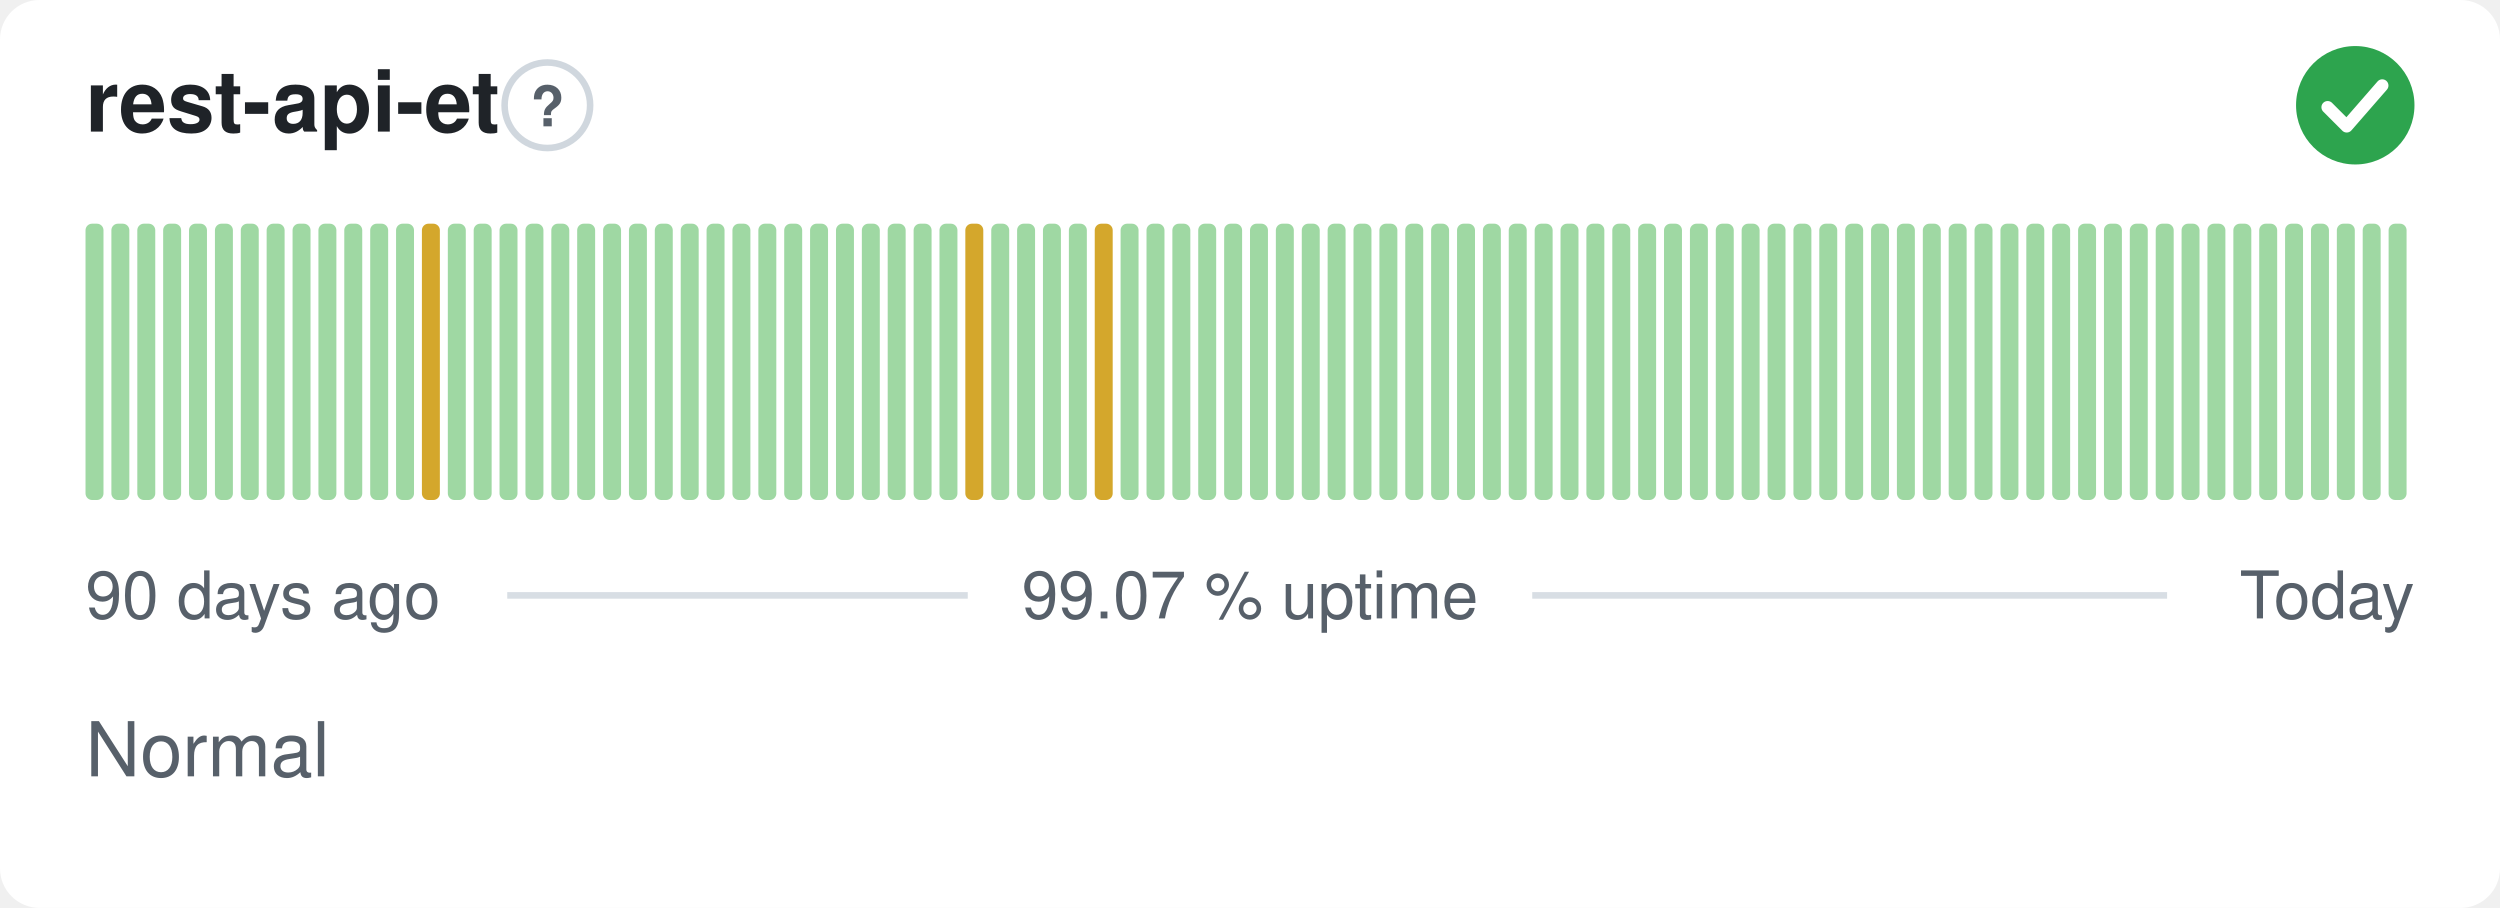
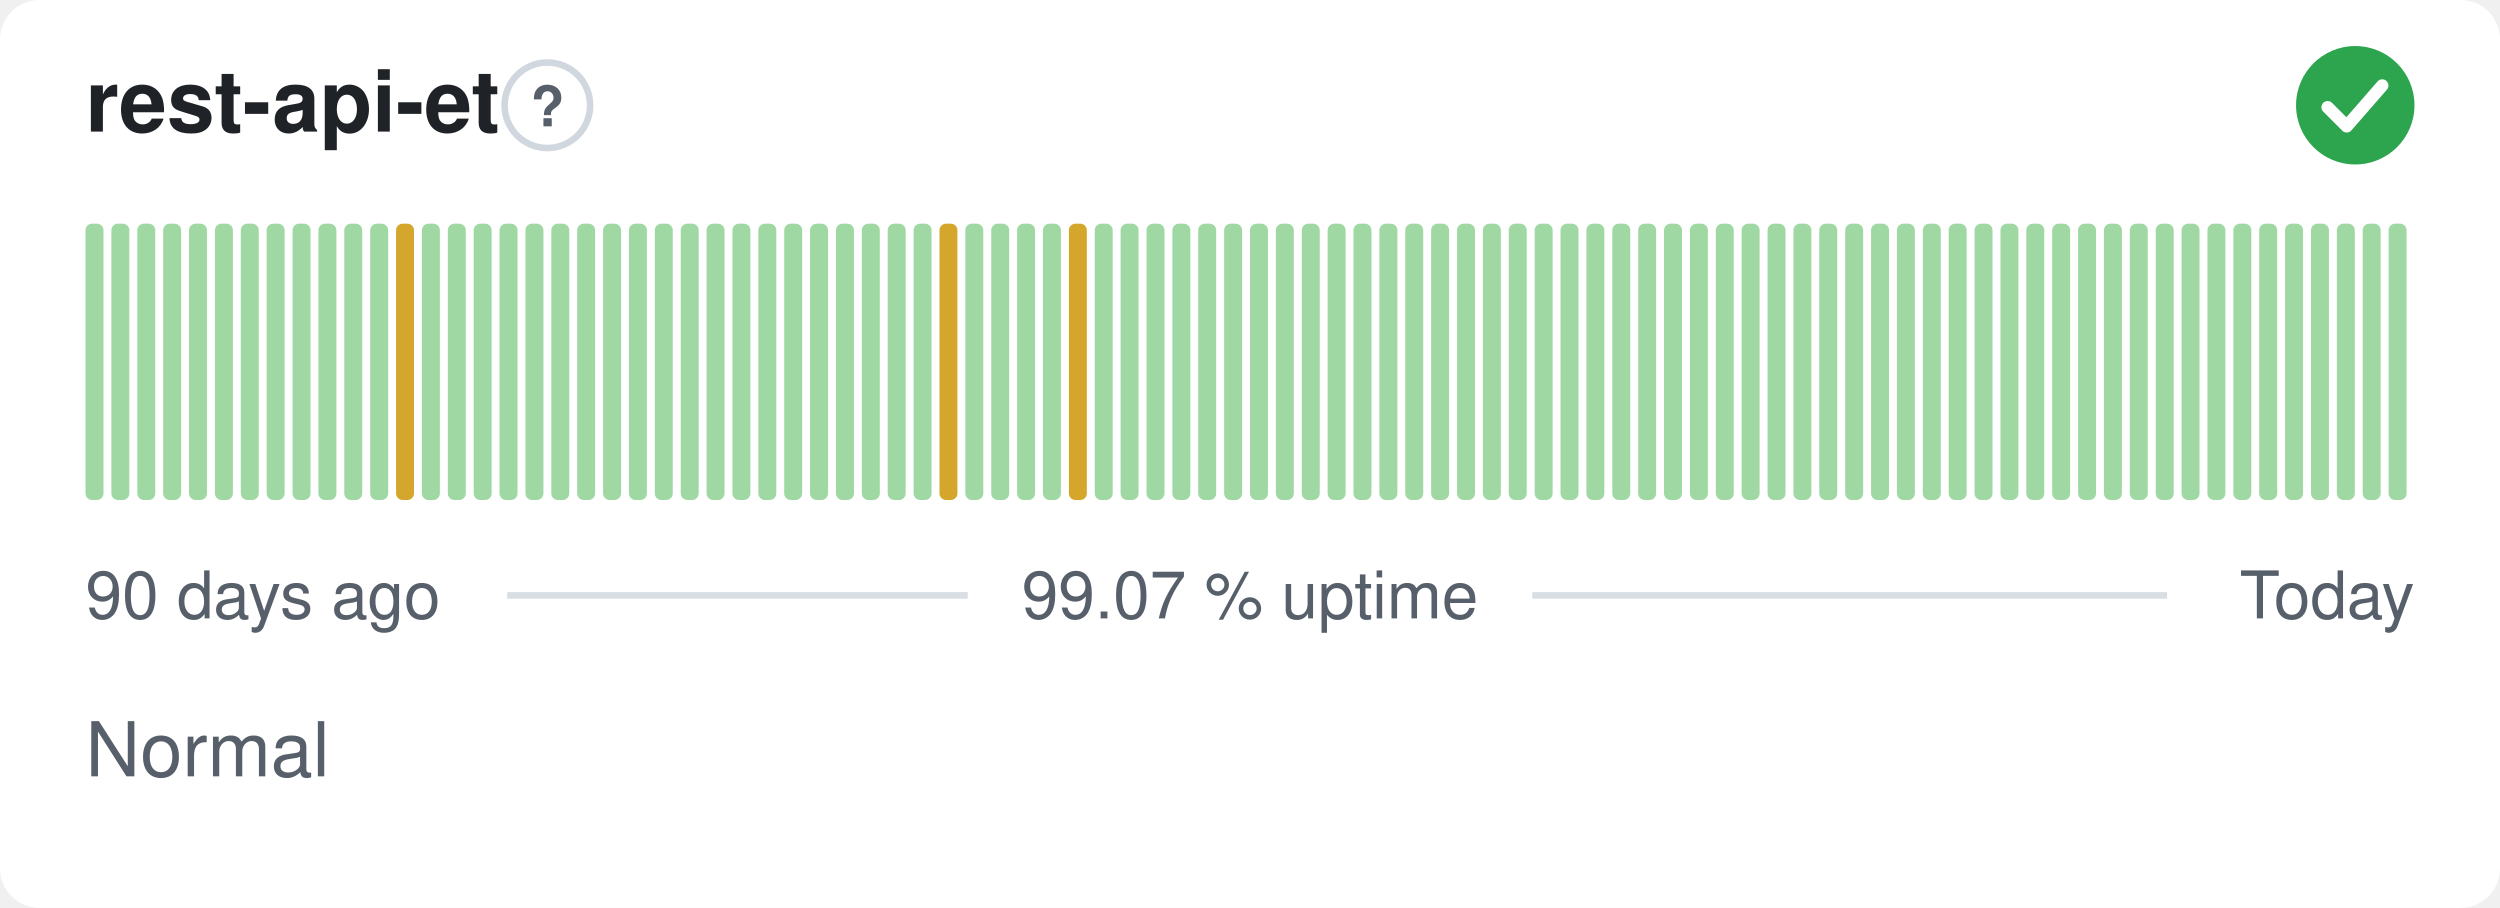
<svg xmlns="http://www.w3.org/2000/svg" width="380" height="138" viewBox="0 0 380 138" role="img" aria-label="rest-api-et: Normal, 99.07 % uptime over the last 90 days" font-family="-apple-system,BlinkMacSystemFont,'Segoe UI',Helvetica,Arial,sans-serif">
  <style>
    @media (prefers-color-scheme: dark) {
      .bg { fill: #0d1117 }
      .title { fill: #e6edf3 }
      .muted { fill: #8b949e }
      .hint { stroke: #30363d }
      .rule { stroke: #30363d }
      .nodata { fill: #21262d }
    }
  </style>
  <rect class="bg" width="380" height="138" rx="6" fill="#ffffff" />
  <text class="title" x="13" y="20" font-size="13" font-weight="600" fill="#1f2328">rest-api-et</text>
  <circle class="hint" cx="83.2" cy="16" r="6.5" fill="none" stroke="#d0d7de" stroke-width="1" />
  <text class="muted" x="83.2" y="19.2" text-anchor="middle" font-size="8.5" font-weight="700" fill="#57606a">?</text>
  <circle cx="358" cy="16" r="9" fill="#2da44e" />
  <path d="M353.80 16.30l2.90 2.90 5.40 -6.20" fill="none" stroke="#fff" stroke-width="1.89" stroke-linecap="round" stroke-linejoin="round" />
  <rect x="13.00" y="34.00" width="2.73" height="42.00" rx="1" fill="#9fd8a3" />
  <rect x="16.93" y="34.00" width="2.73" height="42.00" rx="1" fill="#9fd8a3" />
  <rect x="20.87" y="34.00" width="2.73" height="42.00" rx="1" fill="#9fd8a3" />
  <rect x="24.80" y="34.00" width="2.73" height="42.00" rx="1" fill="#9fd8a3" />
  <rect x="28.73" y="34.00" width="2.73" height="42.00" rx="1" fill="#9fd8a3" />
  <rect x="32.67" y="34.00" width="2.73" height="42.00" rx="1" fill="#9fd8a3" />
  <rect x="36.60" y="34.00" width="2.73" height="42.00" rx="1" fill="#9fd8a3" />
  <rect x="40.53" y="34.00" width="2.73" height="42.00" rx="1" fill="#9fd8a3" />
  <rect x="44.47" y="34.00" width="2.73" height="42.00" rx="1" fill="#9fd8a3" />
  <rect x="48.40" y="34.00" width="2.73" height="42.00" rx="1" fill="#9fd8a3" />
  <rect x="52.33" y="34.00" width="2.73" height="42.00" rx="1" fill="#9fd8a3" />
  <rect x="56.27" y="34.00" width="2.73" height="42.00" rx="1" fill="#9fd8a3" />
-   <rect x="60.20" y="34.00" width="2.73" height="42.00" rx="1" fill="#9fd8a3" />
-   <rect x="64.13" y="34.00" width="2.73" height="42.00" rx="1" fill="#d4a72c" />
+   <rect x="60.20" y="34.00" width="2.73" height="42.00" rx="1" fill="#d4a72c" />
+   <rect x="64.13" y="34.00" width="2.73" height="42.00" rx="1" fill="#9fd8a3" />
  <rect x="68.07" y="34.00" width="2.73" height="42.00" rx="1" fill="#9fd8a3" />
  <rect x="72.00" y="34.00" width="2.73" height="42.00" rx="1" fill="#9fd8a3" />
  <rect x="75.93" y="34.00" width="2.73" height="42.00" rx="1" fill="#9fd8a3" />
  <rect x="79.87" y="34.00" width="2.73" height="42.00" rx="1" fill="#9fd8a3" />
  <rect x="83.80" y="34.00" width="2.73" height="42.00" rx="1" fill="#9fd8a3" />
  <rect x="87.73" y="34.00" width="2.73" height="42.00" rx="1" fill="#9fd8a3" />
  <rect x="91.67" y="34.00" width="2.73" height="42.00" rx="1" fill="#9fd8a3" />
  <rect x="95.60" y="34.00" width="2.73" height="42.00" rx="1" fill="#9fd8a3" />
  <rect x="99.53" y="34.00" width="2.73" height="42.00" rx="1" fill="#9fd8a3" />
  <rect x="103.47" y="34.00" width="2.73" height="42.00" rx="1" fill="#9fd8a3" />
  <rect x="107.40" y="34.00" width="2.73" height="42.00" rx="1" fill="#9fd8a3" />
  <rect x="111.33" y="34.00" width="2.73" height="42.00" rx="1" fill="#9fd8a3" />
  <rect x="115.27" y="34.00" width="2.73" height="42.00" rx="1" fill="#9fd8a3" />
  <rect x="119.20" y="34.00" width="2.73" height="42.00" rx="1" fill="#9fd8a3" />
  <rect x="123.13" y="34.00" width="2.73" height="42.00" rx="1" fill="#9fd8a3" />
  <rect x="127.07" y="34.00" width="2.73" height="42.00" rx="1" fill="#9fd8a3" />
  <rect x="131.00" y="34.00" width="2.73" height="42.00" rx="1" fill="#9fd8a3" />
  <rect x="134.93" y="34.00" width="2.73" height="42.00" rx="1" fill="#9fd8a3" />
  <rect x="138.87" y="34.00" width="2.73" height="42.00" rx="1" fill="#9fd8a3" />
-   <rect x="142.80" y="34.00" width="2.73" height="42.00" rx="1" fill="#9fd8a3" />
-   <rect x="146.73" y="34.00" width="2.73" height="42.00" rx="1" fill="#d4a72c" />
+   <rect x="142.80" y="34.00" width="2.73" height="42.00" rx="1" fill="#d4a72c" />
+   <rect x="146.73" y="34.00" width="2.73" height="42.00" rx="1" fill="#9fd8a3" />
  <rect x="150.67" y="34.00" width="2.73" height="42.00" rx="1" fill="#9fd8a3" />
  <rect x="154.60" y="34.00" width="2.73" height="42.00" rx="1" fill="#9fd8a3" />
  <rect x="158.53" y="34.00" width="2.73" height="42.00" rx="1" fill="#9fd8a3" />
-   <rect x="162.47" y="34.00" width="2.73" height="42.00" rx="1" fill="#9fd8a3" />
-   <rect x="166.40" y="34.00" width="2.73" height="42.00" rx="1" fill="#d4a72c" />
+   <rect x="162.47" y="34.00" width="2.73" height="42.00" rx="1" fill="#d4a72c" />
+   <rect x="166.40" y="34.00" width="2.73" height="42.00" rx="1" fill="#9fd8a3" />
  <rect x="170.33" y="34.00" width="2.73" height="42.00" rx="1" fill="#9fd8a3" />
  <rect x="174.27" y="34.00" width="2.73" height="42.00" rx="1" fill="#9fd8a3" />
  <rect x="178.20" y="34.00" width="2.73" height="42.00" rx="1" fill="#9fd8a3" />
  <rect x="182.13" y="34.00" width="2.73" height="42.00" rx="1" fill="#9fd8a3" />
  <rect x="186.07" y="34.00" width="2.73" height="42.00" rx="1" fill="#9fd8a3" />
  <rect x="190.00" y="34.00" width="2.73" height="42.00" rx="1" fill="#9fd8a3" />
  <rect x="193.93" y="34.00" width="2.73" height="42.00" rx="1" fill="#9fd8a3" />
  <rect x="197.87" y="34.00" width="2.73" height="42.00" rx="1" fill="#9fd8a3" />
  <rect x="201.80" y="34.00" width="2.73" height="42.00" rx="1" fill="#9fd8a3" />
  <rect x="205.73" y="34.00" width="2.73" height="42.00" rx="1" fill="#9fd8a3" />
  <rect x="209.67" y="34.00" width="2.73" height="42.00" rx="1" fill="#9fd8a3" />
  <rect x="213.60" y="34.00" width="2.73" height="42.00" rx="1" fill="#9fd8a3" />
  <rect x="217.53" y="34.00" width="2.73" height="42.00" rx="1" fill="#9fd8a3" />
  <rect x="221.47" y="34.00" width="2.73" height="42.00" rx="1" fill="#9fd8a3" />
  <rect x="225.40" y="34.00" width="2.73" height="42.00" rx="1" fill="#9fd8a3" />
  <rect x="229.33" y="34.00" width="2.73" height="42.00" rx="1" fill="#9fd8a3" />
  <rect x="233.27" y="34.00" width="2.73" height="42.00" rx="1" fill="#9fd8a3" />
  <rect x="237.20" y="34.00" width="2.73" height="42.00" rx="1" fill="#9fd8a3" />
  <rect x="241.13" y="34.00" width="2.73" height="42.00" rx="1" fill="#9fd8a3" />
  <rect x="245.07" y="34.00" width="2.73" height="42.00" rx="1" fill="#9fd8a3" />
  <rect x="249.00" y="34.00" width="2.73" height="42.00" rx="1" fill="#9fd8a3" />
  <rect x="252.93" y="34.00" width="2.73" height="42.00" rx="1" fill="#9fd8a3" />
  <rect x="256.87" y="34.00" width="2.73" height="42.00" rx="1" fill="#9fd8a3" />
  <rect x="260.80" y="34.00" width="2.73" height="42.00" rx="1" fill="#9fd8a3" />
  <rect x="264.73" y="34.00" width="2.73" height="42.00" rx="1" fill="#9fd8a3" />
  <rect x="268.67" y="34.00" width="2.73" height="42.00" rx="1" fill="#9fd8a3" />
  <rect x="272.60" y="34.00" width="2.73" height="42.00" rx="1" fill="#9fd8a3" />
  <rect x="276.53" y="34.00" width="2.73" height="42.00" rx="1" fill="#9fd8a3" />
  <rect x="280.47" y="34.00" width="2.73" height="42.00" rx="1" fill="#9fd8a3" />
  <rect x="284.40" y="34.00" width="2.73" height="42.00" rx="1" fill="#9fd8a3" />
  <rect x="288.33" y="34.00" width="2.73" height="42.00" rx="1" fill="#9fd8a3" />
  <rect x="292.27" y="34.00" width="2.73" height="42.00" rx="1" fill="#9fd8a3" />
  <rect x="296.20" y="34.00" width="2.73" height="42.00" rx="1" fill="#9fd8a3" />
  <rect x="300.13" y="34.00" width="2.73" height="42.00" rx="1" fill="#9fd8a3" />
  <rect x="304.07" y="34.00" width="2.73" height="42.00" rx="1" fill="#9fd8a3" />
  <rect x="308.00" y="34.00" width="2.73" height="42.00" rx="1" fill="#9fd8a3" />
  <rect x="311.93" y="34.00" width="2.73" height="42.00" rx="1" fill="#9fd8a3" />
  <rect x="315.87" y="34.00" width="2.73" height="42.00" rx="1" fill="#9fd8a3" />
  <rect x="319.80" y="34.00" width="2.73" height="42.00" rx="1" fill="#9fd8a3" />
  <rect x="323.73" y="34.00" width="2.73" height="42.00" rx="1" fill="#9fd8a3" />
  <rect x="327.67" y="34.00" width="2.73" height="42.00" rx="1" fill="#9fd8a3" />
  <rect x="331.60" y="34.00" width="2.73" height="42.00" rx="1" fill="#9fd8a3" />
  <rect x="335.53" y="34.00" width="2.73" height="42.00" rx="1" fill="#9fd8a3" />
  <rect x="339.47" y="34.00" width="2.73" height="42.00" rx="1" fill="#9fd8a3" />
  <rect x="343.40" y="34.00" width="2.73" height="42.00" rx="1" fill="#9fd8a3" />
  <rect x="347.33" y="34.00" width="2.73" height="42.00" rx="1" fill="#9fd8a3" />
  <rect x="351.27" y="34.00" width="2.73" height="42.00" rx="1" fill="#9fd8a3" />
  <rect x="355.20" y="34.00" width="2.73" height="42.00" rx="1" fill="#9fd8a3" />
  <rect x="359.13" y="34.00" width="2.73" height="42.00" rx="1" fill="#9fd8a3" />
  <rect x="363.07" y="34.00" width="2.73" height="42.00" rx="1" fill="#9fd8a3" />
  <text class="muted" x="13" y="94" font-size="10" fill="#57606a">90 days ago</text>
  <text class="muted" x="190" y="94" text-anchor="middle" font-size="10" fill="#57606a">99.07 % uptime</text>
  <text class="muted" x="367" y="94" text-anchor="end" font-size="10" fill="#57606a">Today</text>
  <line class="rule" x1="77.1" y1="90.5" x2="147.1" y2="90.5" stroke="#d8dee4" stroke-width="1" />
  <line class="rule" x1="232.9" y1="90.5" x2="329.4" y2="90.5" stroke="#d8dee4" stroke-width="1" />
  <text class="muted" x="13" y="118" font-size="11.5" fill="#57606a">Normal</text>
</svg>
